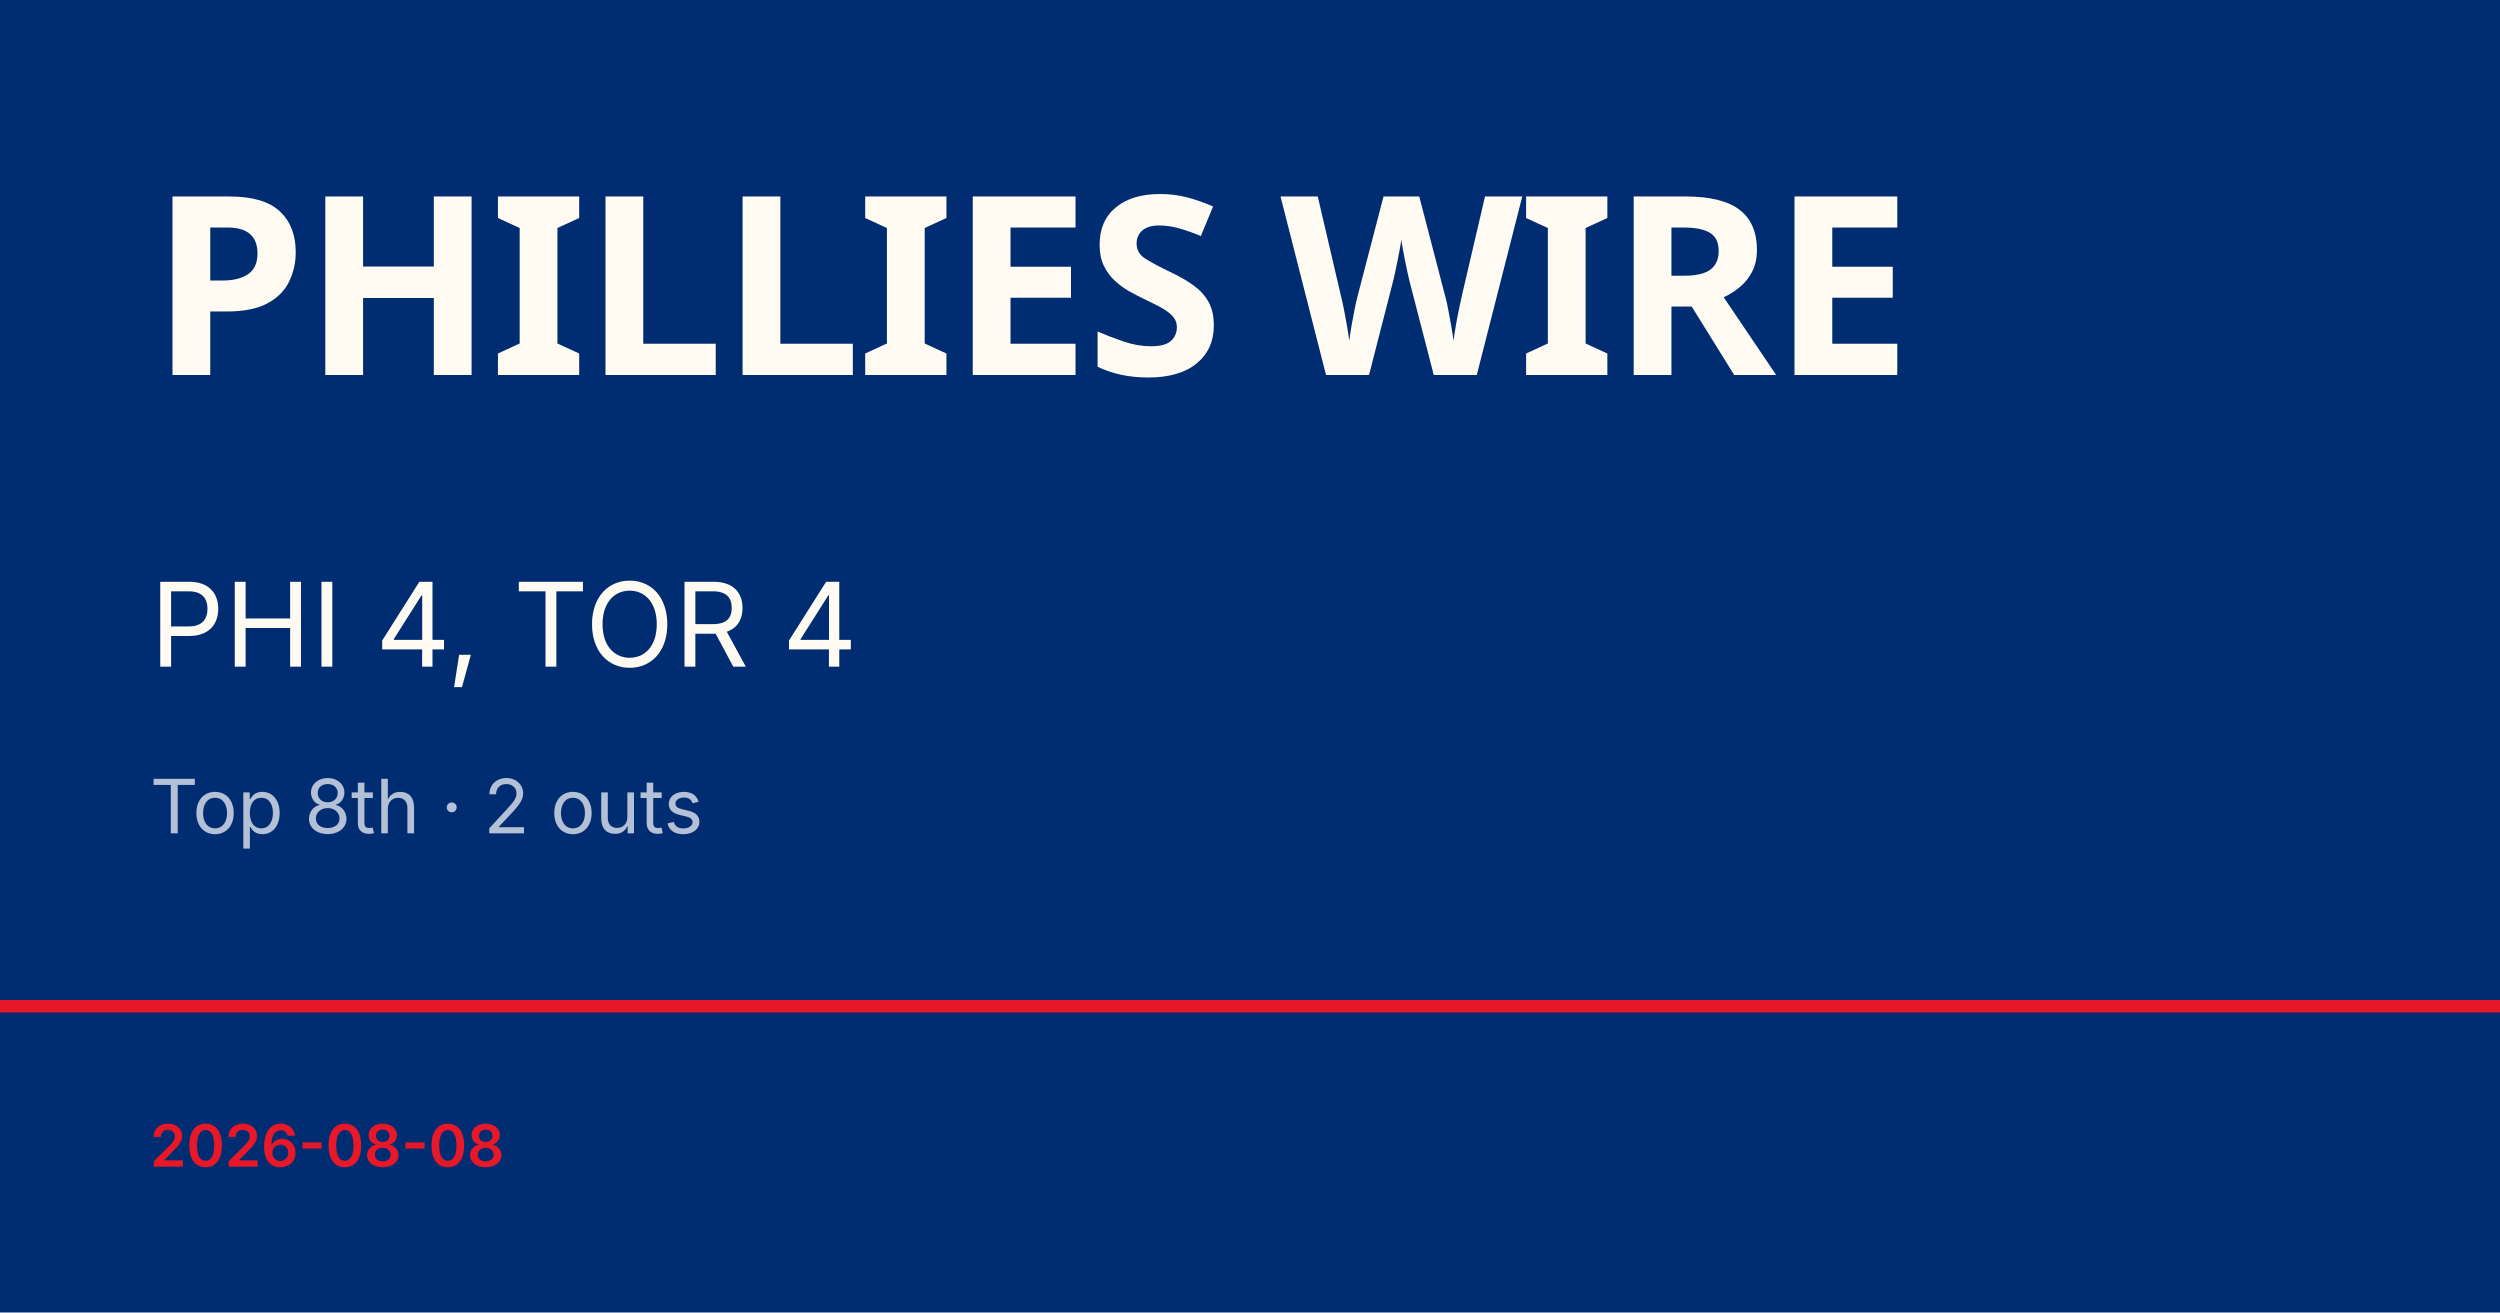
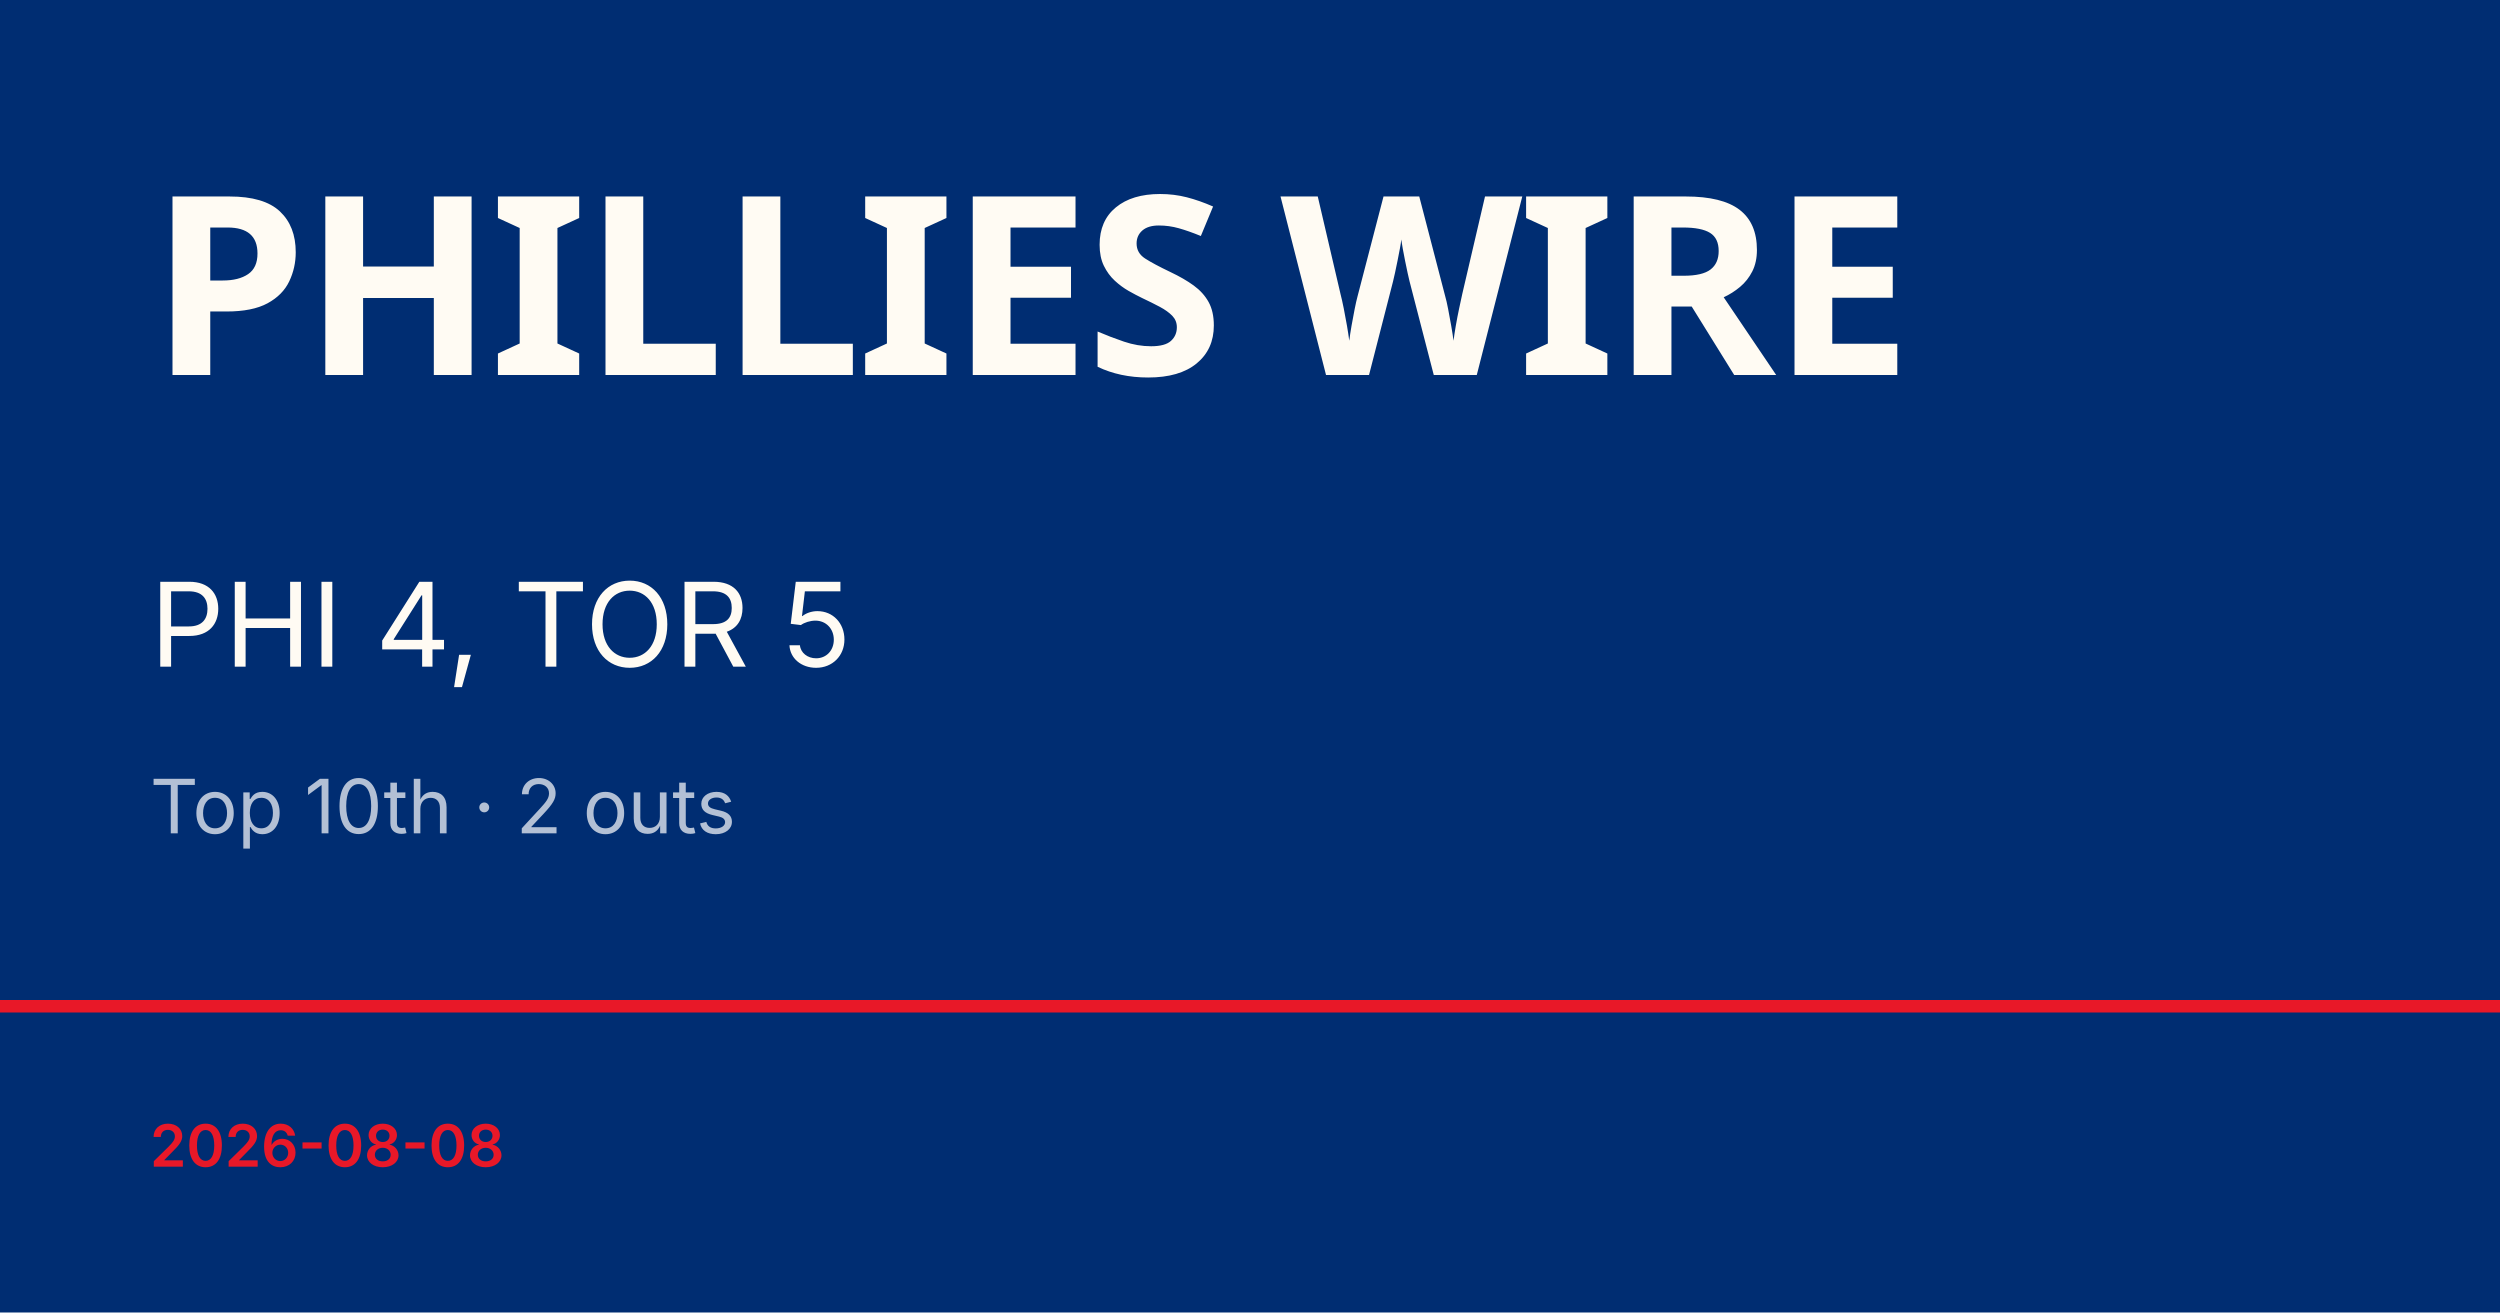
<svg xmlns="http://www.w3.org/2000/svg" viewBox="0 0 1200 630">
  <rect width="1200" height="630" fill="#002d72" />
  <rect y="480" width="1200" height="6" fill="#e81828" />
  <text x="72" y="180" font-family="Barlow Condensed, Impact, sans-serif" font-size="120" font-weight="900" fill="#fffbf3" letter-spacing="-2">PHILLIES WIRE</text>
-   <text x="72" y="320" font-family="Inter, Helvetica, sans-serif" font-size="56" fill="#fffbf3">PHI 4, TOR 4</text>
-   <text x="72" y="400" font-family="Inter, Helvetica, sans-serif" font-size="36" fill="rgba(255,255,255,0.7)">Top 8th · 2 outs</text>
+   <text x="72" y="320" font-family="Inter, Helvetica, sans-serif" font-size="56" fill="#fffbf3">PHI 4, TOR 5</text>
+   <text x="72" y="400" font-family="Inter, Helvetica, sans-serif" font-size="36" fill="rgba(255,255,255,0.7)">Top 10th · 2 outs</text>
  <text x="72" y="560" font-family="Inter, Helvetica, sans-serif" font-size="28" fill="#e81828" font-weight="600">2026-08-08</text>
</svg>
